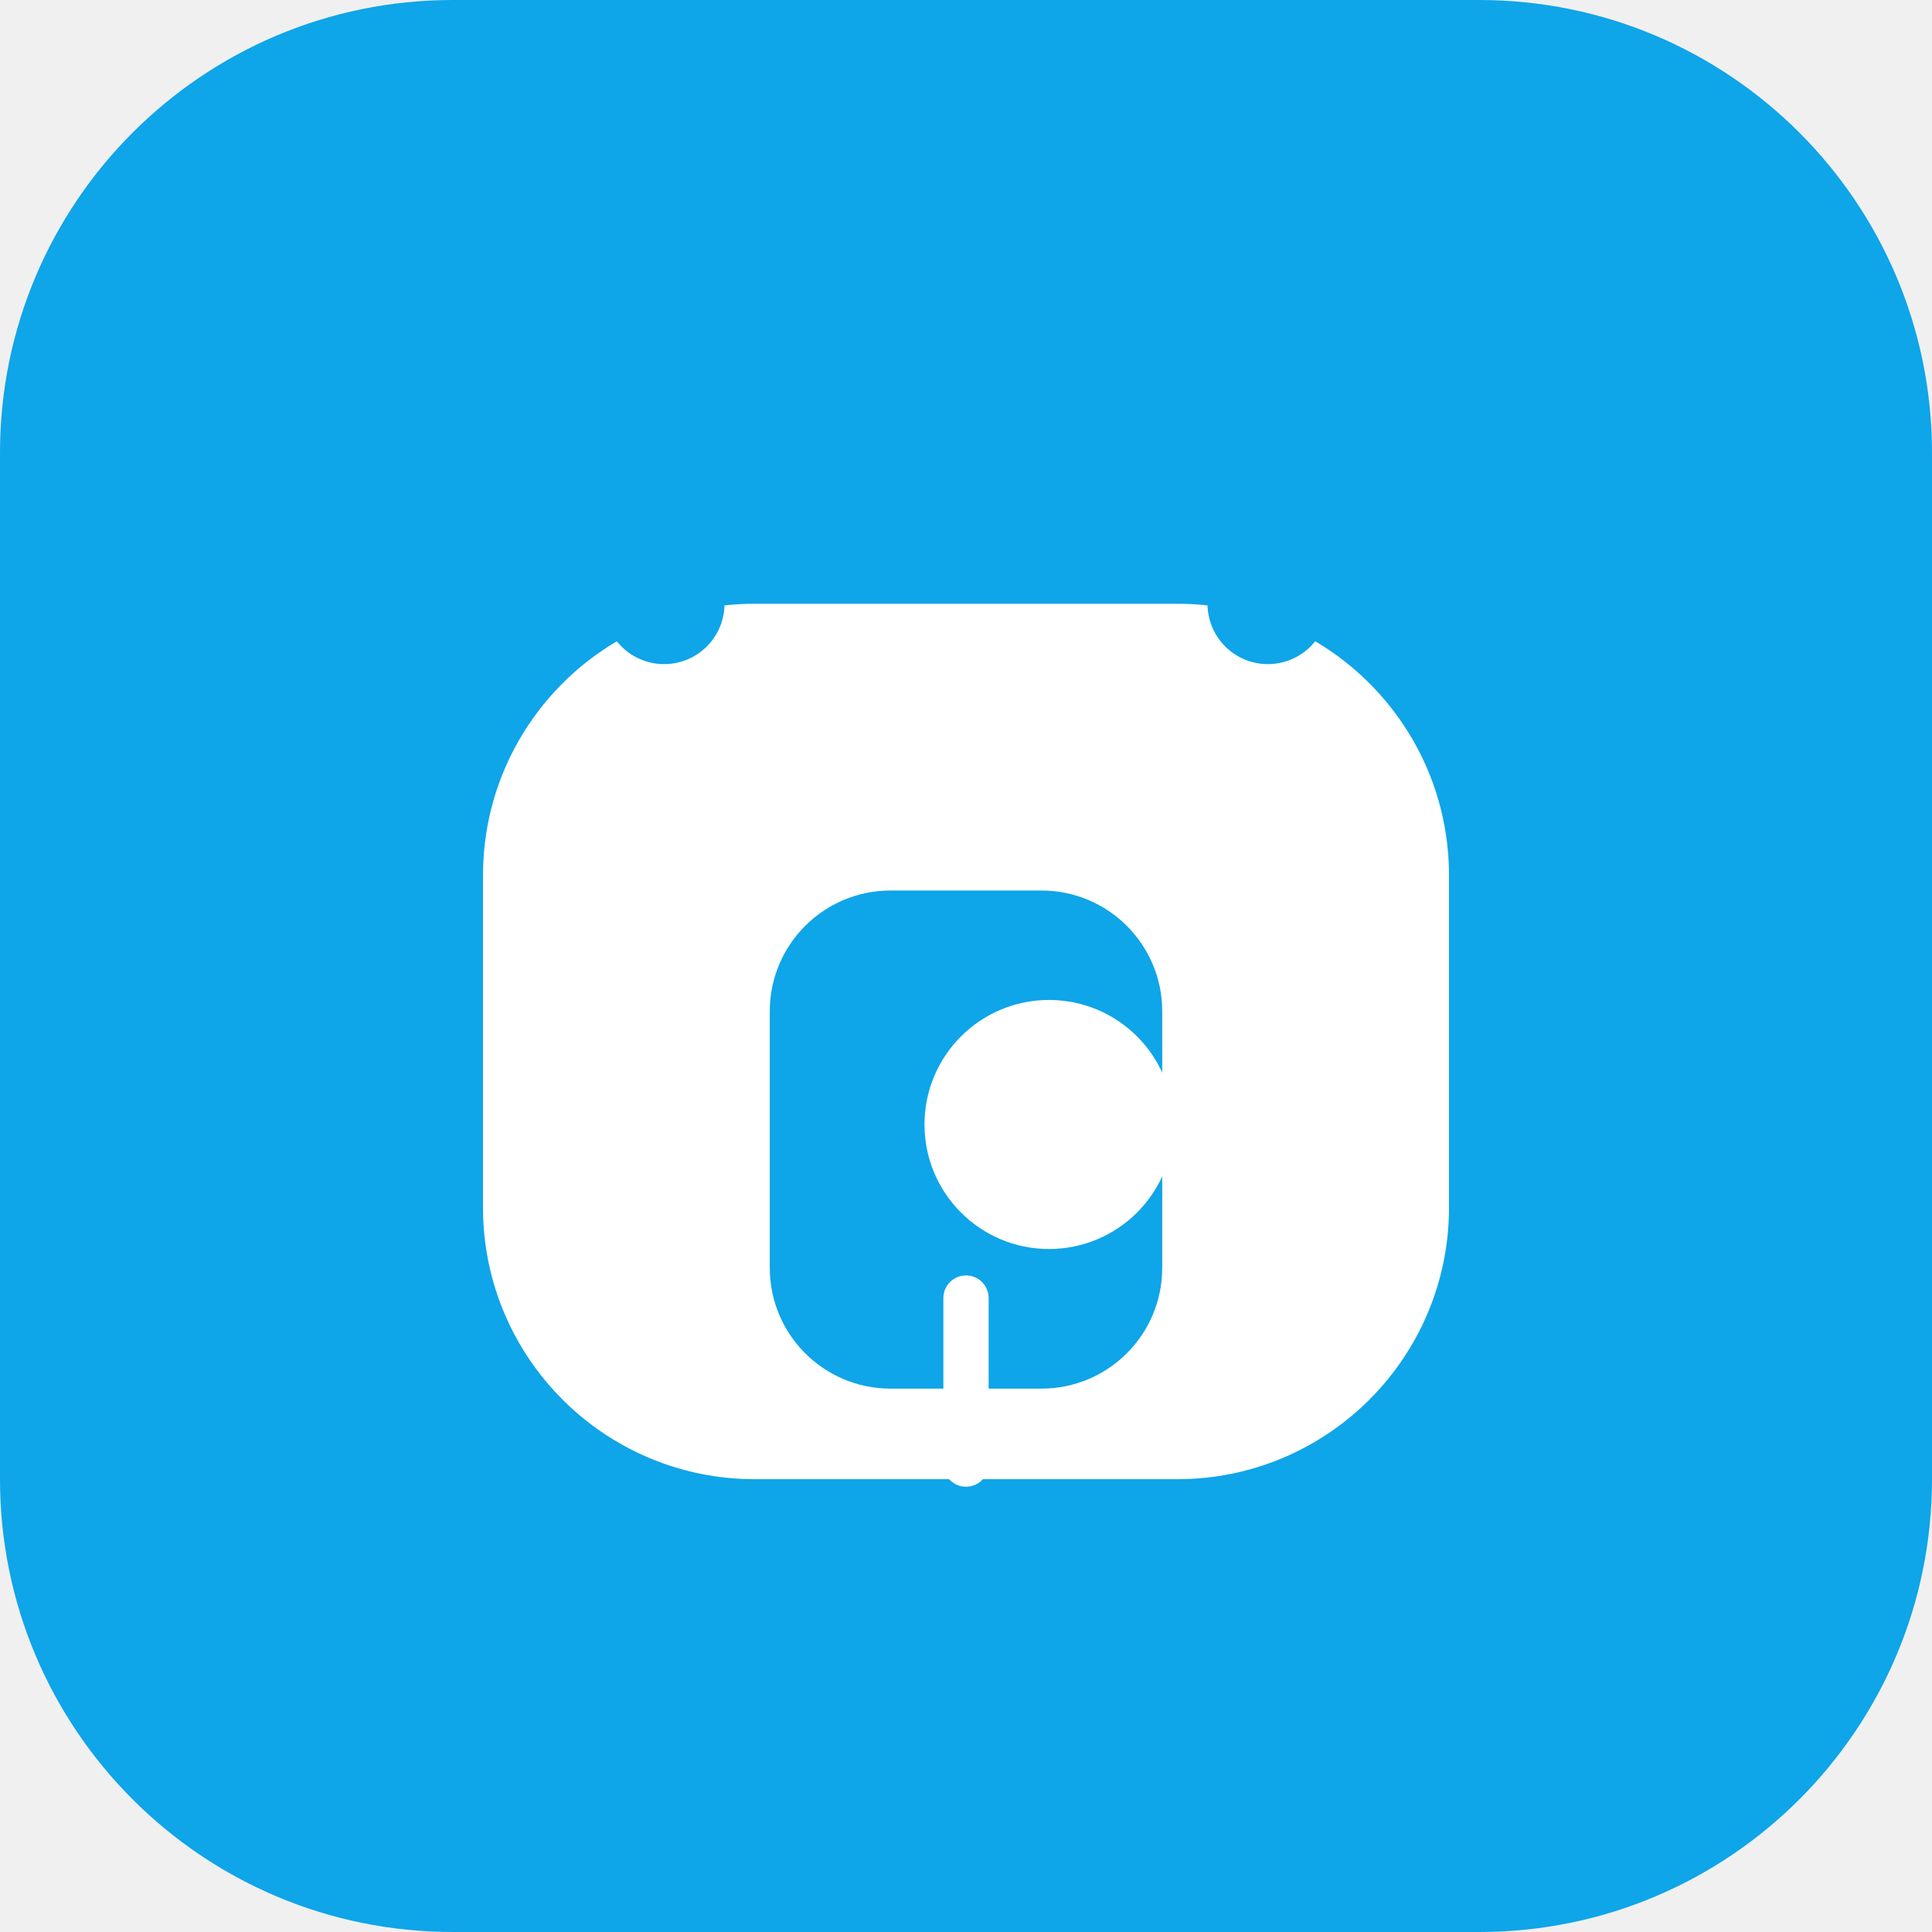
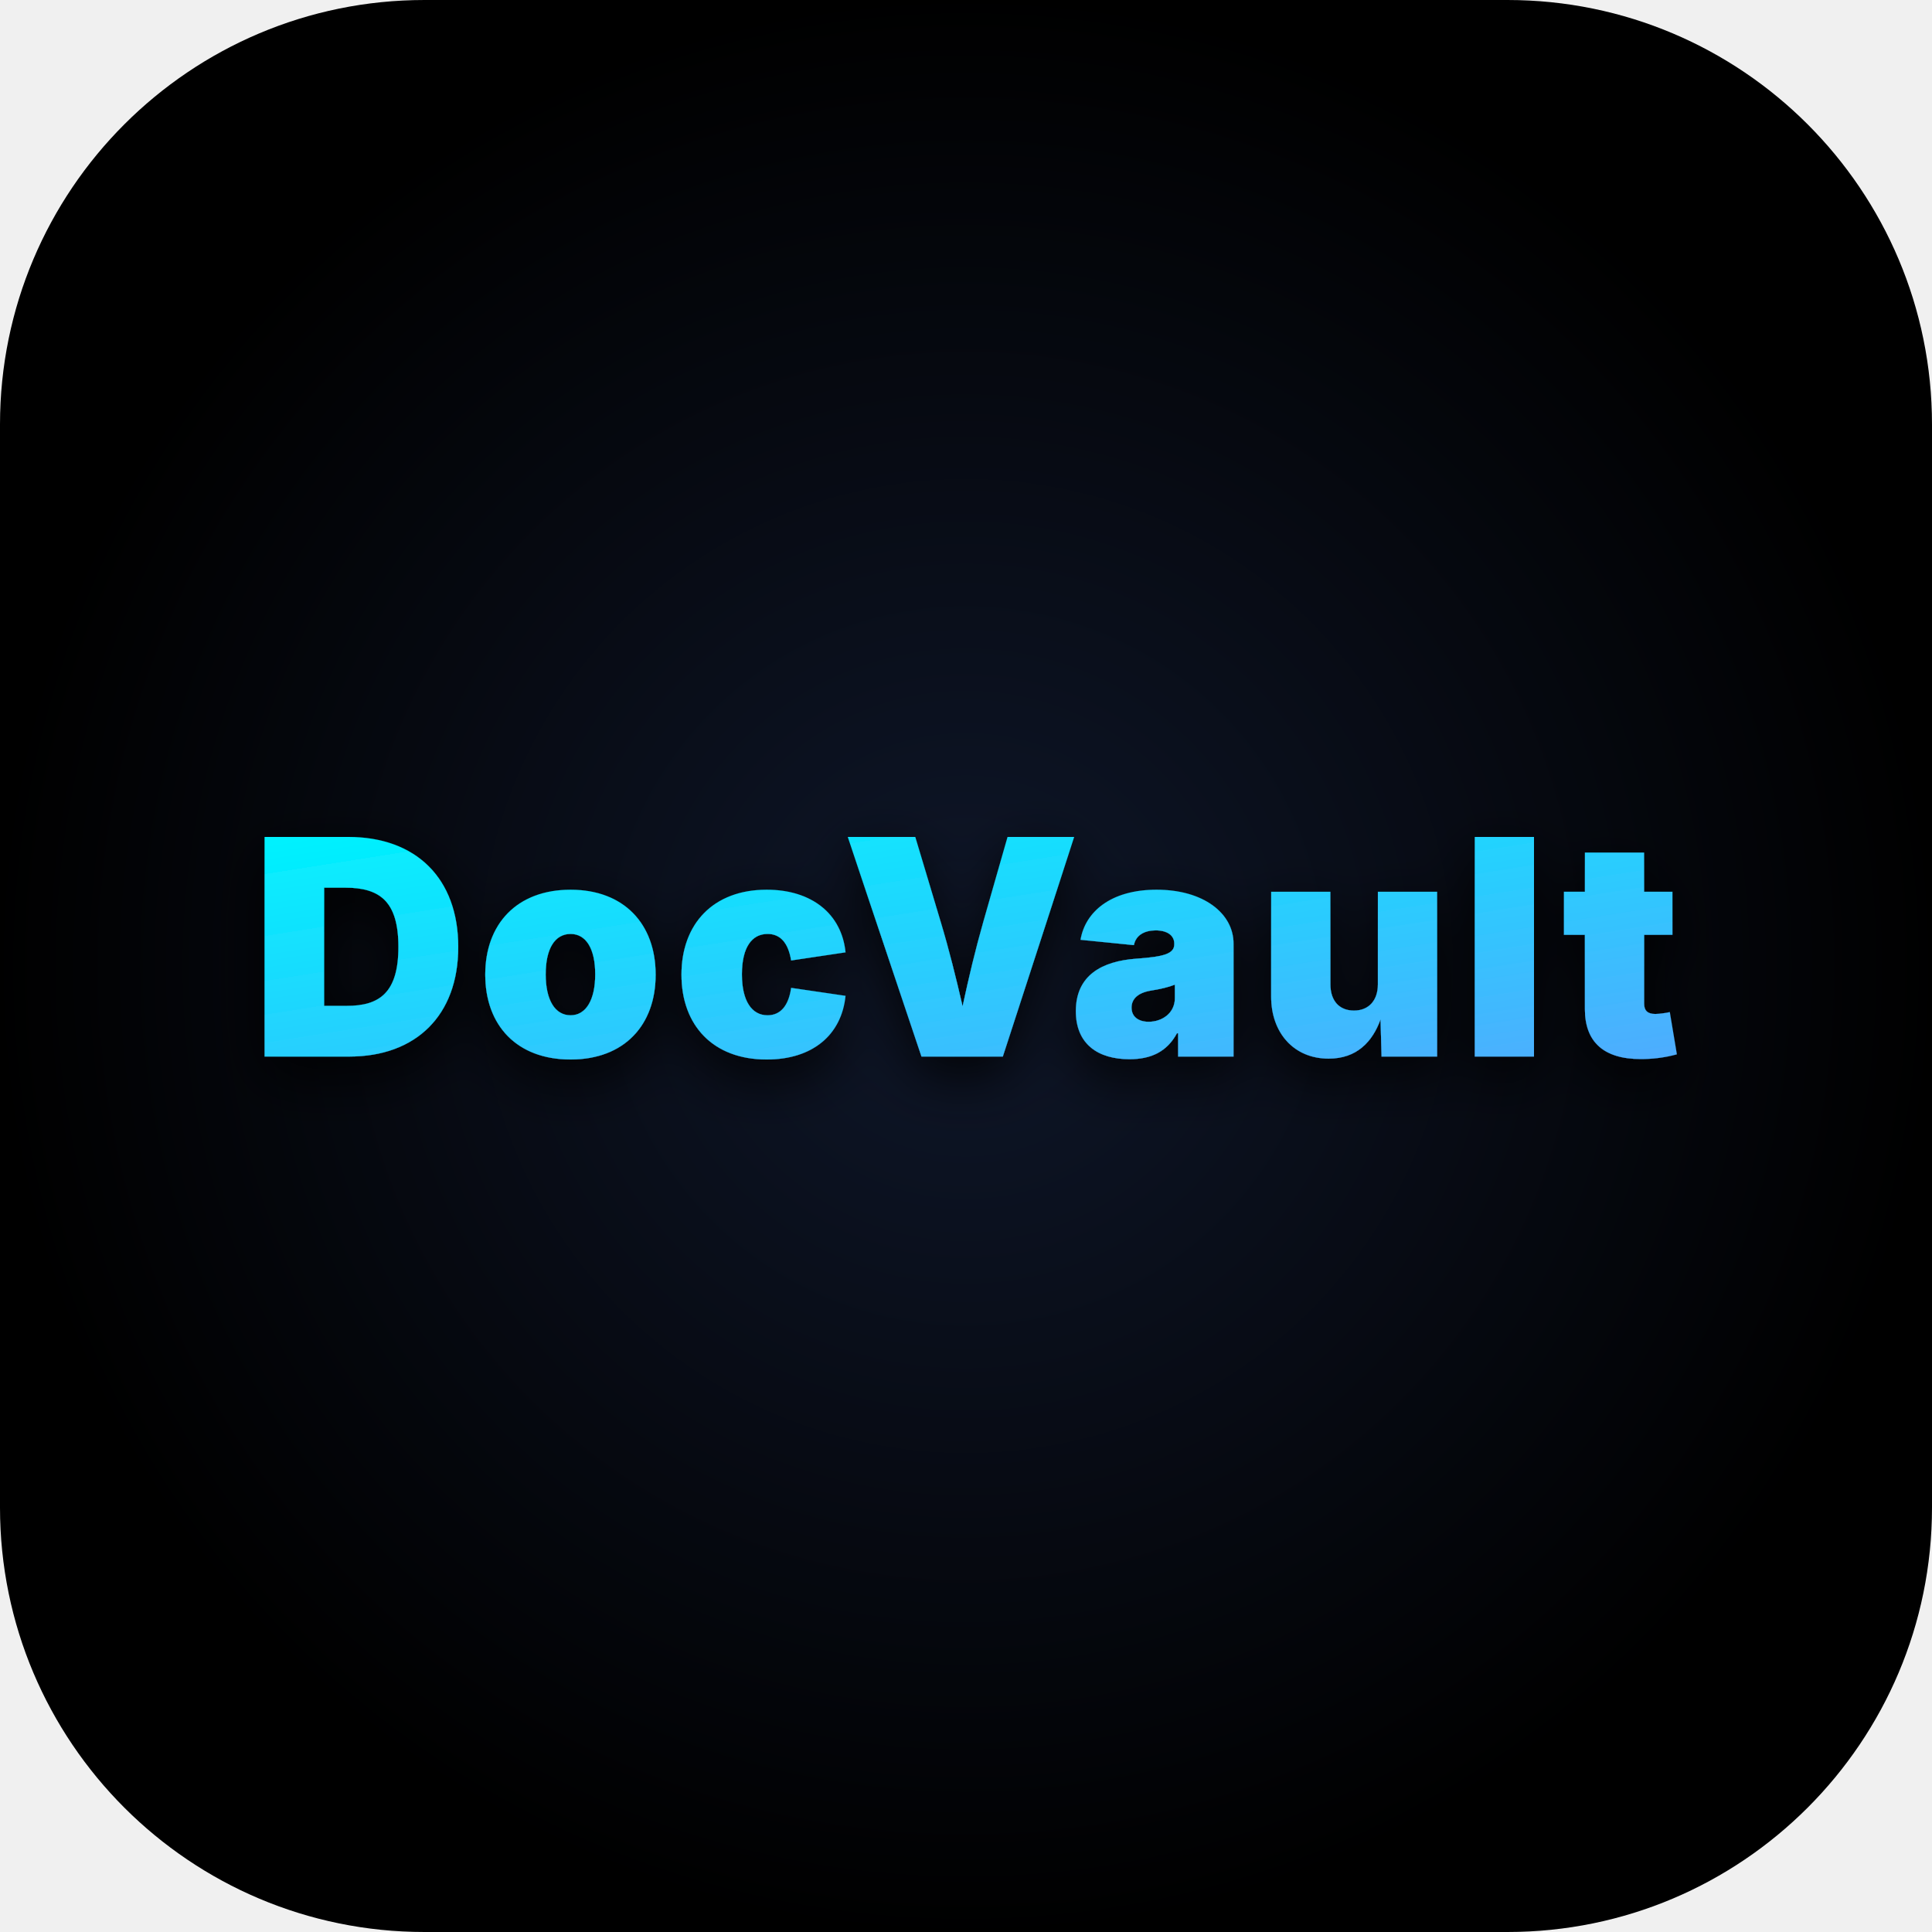
- <svg xmlns="http://www.w3.org/2000/svg" width="512" height="512" viewBox="0 0 512 512" fill="none">
+ <svg xmlns="http://www.w3.org/2000/svg" viewBox="0 0 1024 1024">
  <defs>
-     <linearGradient id="docvaultGradientLarge" x1="0" y1="0" x2="512" y2="512">
-       <stop offset="0%" stop-color="#0EA5E9" />
-       <stop offset="100%" stop-color="#0B63C3" />
+     <radialGradient id="bg" cx="50%" cy="50%" r="50%">
+       <stop offset="0%" stop-color="#0f172a" />
+       <stop offset="100%" stop-color="#000000" />
+     </radialGradient>
+     <linearGradient id="textGlow" x1="0%" y1="0%" x2="100%" y2="100%">
+       <stop offset="0%" stop-color="#00f2fe" />
+       <stop offset="100%" stop-color="#4facfe" />
    </linearGradient>
+     <filter id="neon" x="-50%" y="-50%" width="200%" height="200%">
+       <feDropShadow dx="0" dy="0" stdDeviation="25" flood-color="#00f2fe" flood-opacity="0.8" />
+       <feDropShadow dx="0" dy="10" stdDeviation="15" flood-color="#000000" flood-opacity="0.9" />
+     </filter>
  </defs>
-   <rect width="512" height="512" rx="120" fill="url(#docvaultGradientLarge)" />
-   <rect x="128" y="160" width="256" height="232" rx="72" fill="#FFFFFF" />
-   <path d="M176 160V128C176 108.327 190.327 94 210 94H302C321.673 94 336 108.327 336 128V160" stroke="#0EA5E9" stroke-width="32" stroke-linecap="round" />
-   <rect x="204" y="236" width="104" height="132" rx="32" fill="#0EA5E9" />
-   <path d="M245 298a33 33 0 1 1 66 0 33 33 0 1 1 -66 0" fill="#FFFFFF" />
-   <rect x="250" y="338" width="12" height="56" rx="6" fill="#FFFFFF" />
+   <rect width="1024" height="1024" fill="url(#bg)" rx="225" />
+   <text x="512" y="560" font-family="system-ui, -apple-system, sans-serif" font-size="160" font-weight="900" fill="url(#textGlow)" filter="url(#neon)" text-anchor="middle" letter-spacing="4">DocVault</text>
</svg>
